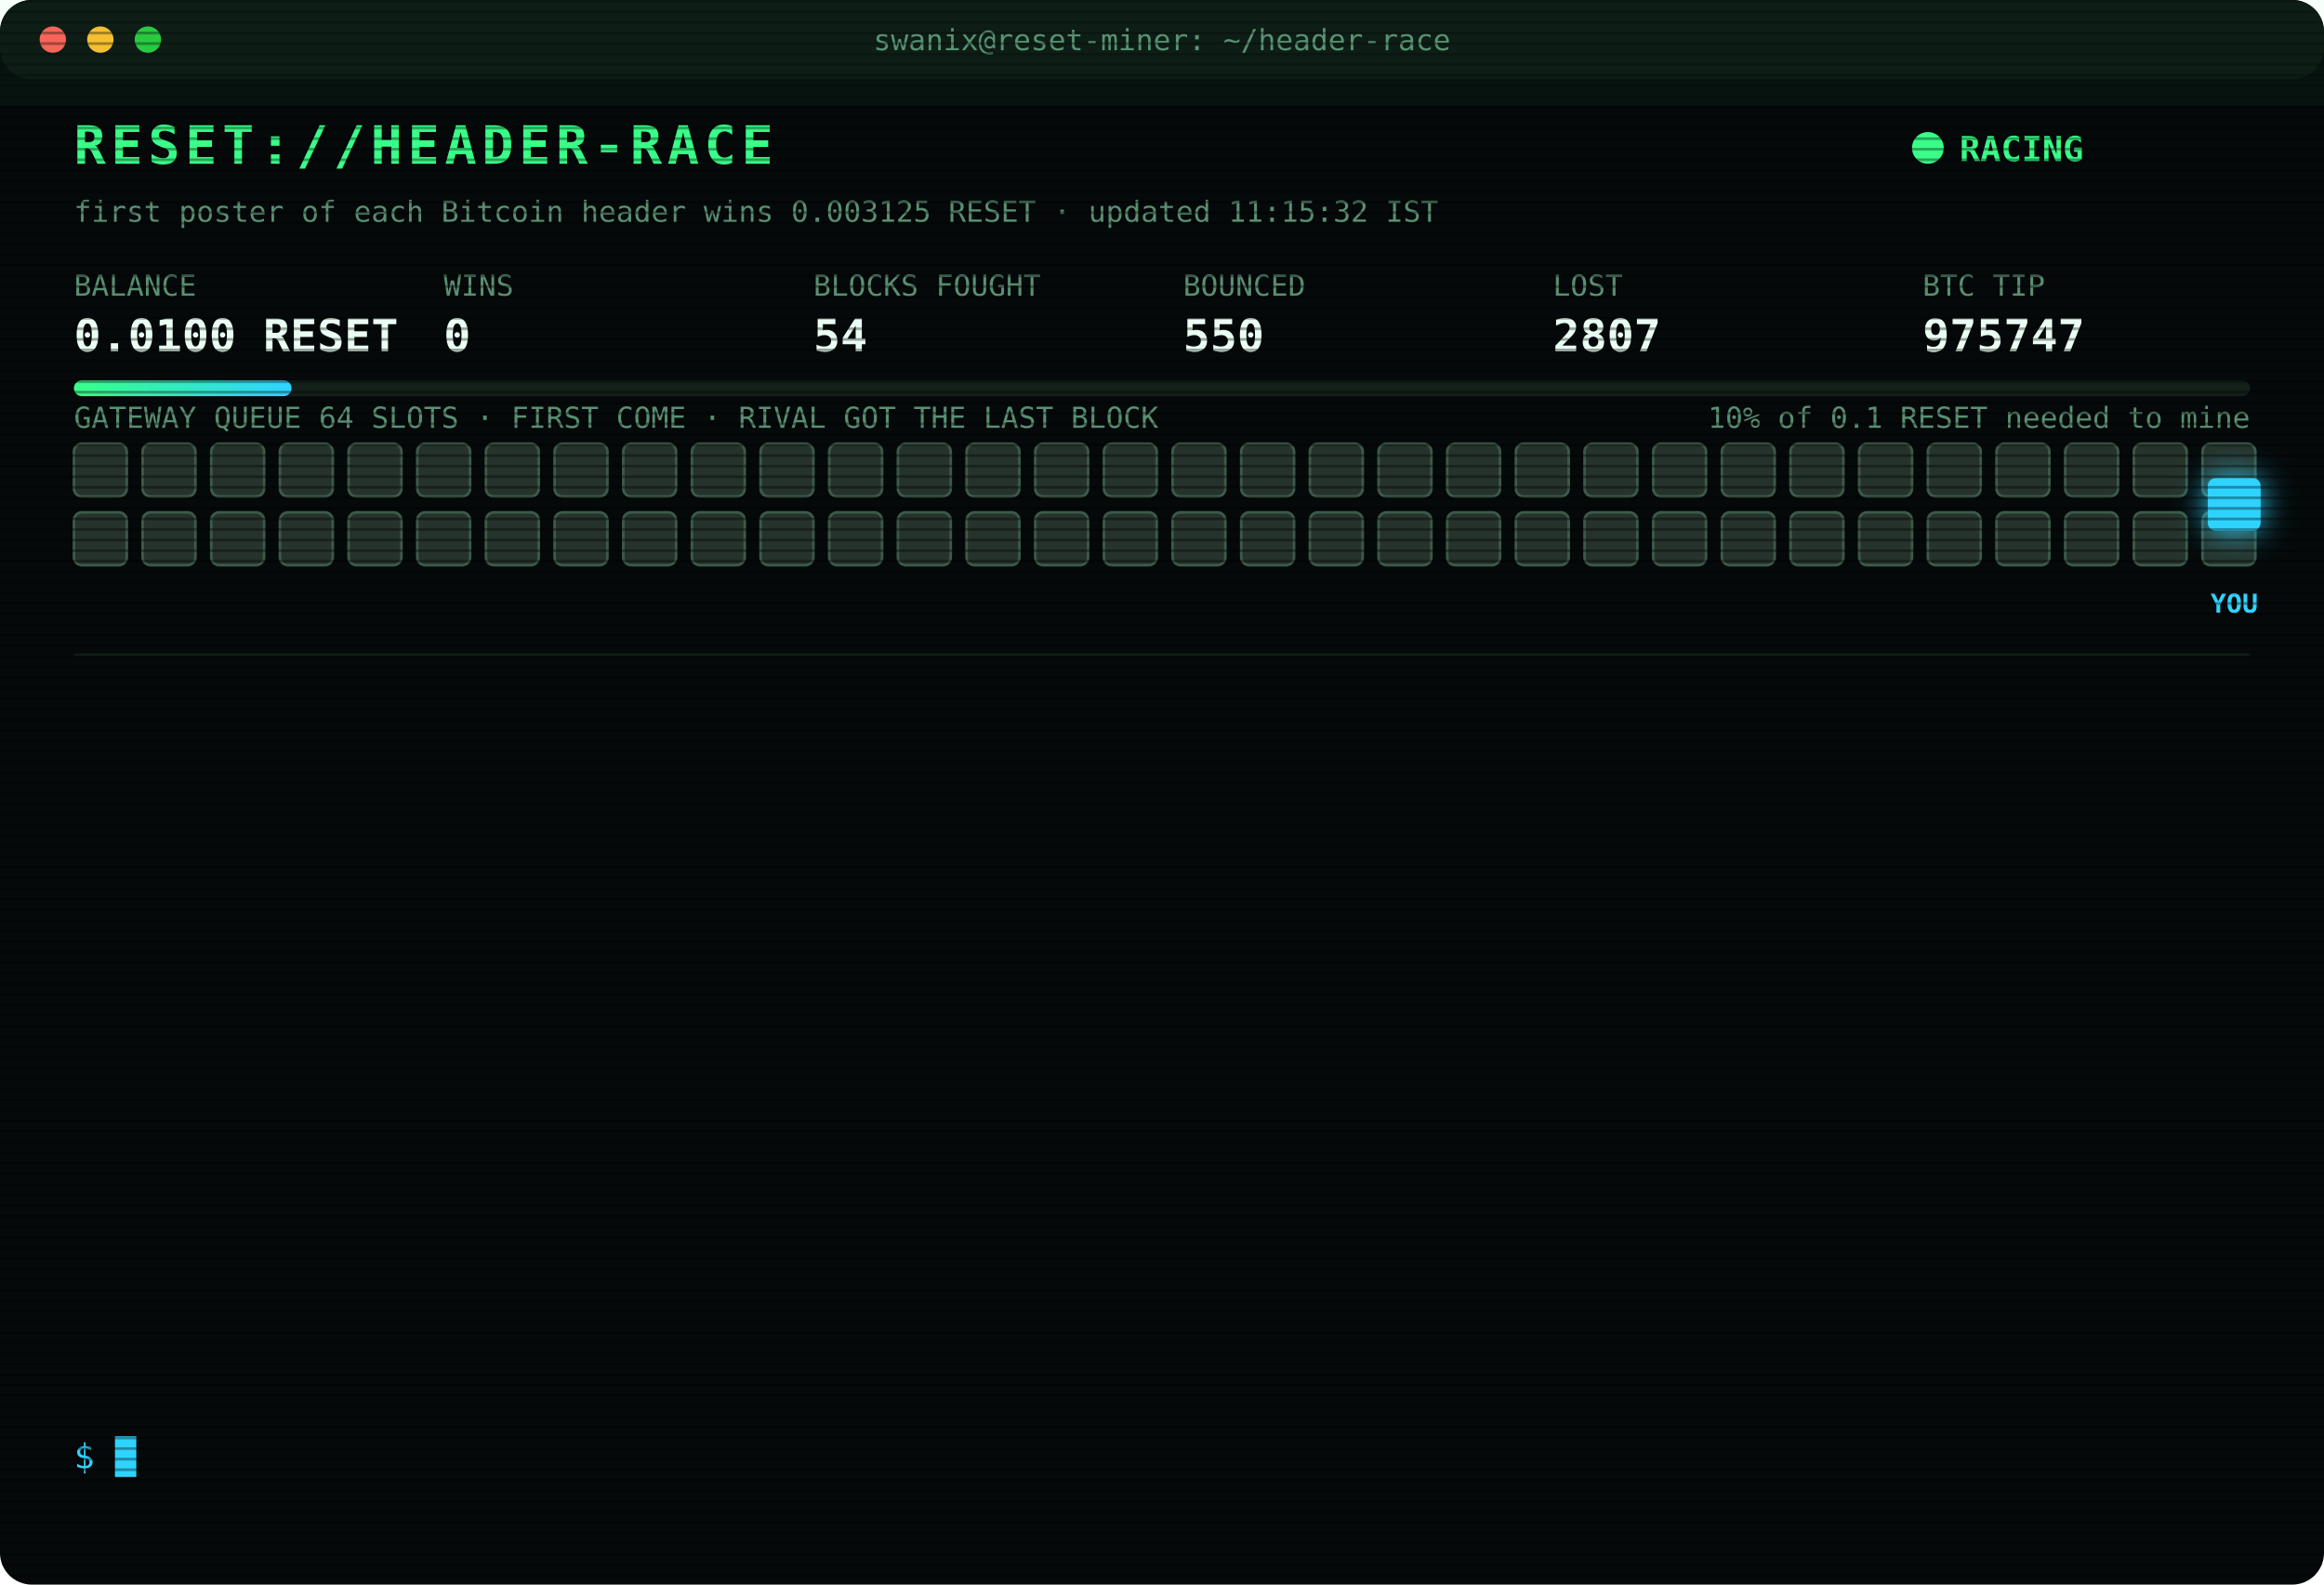
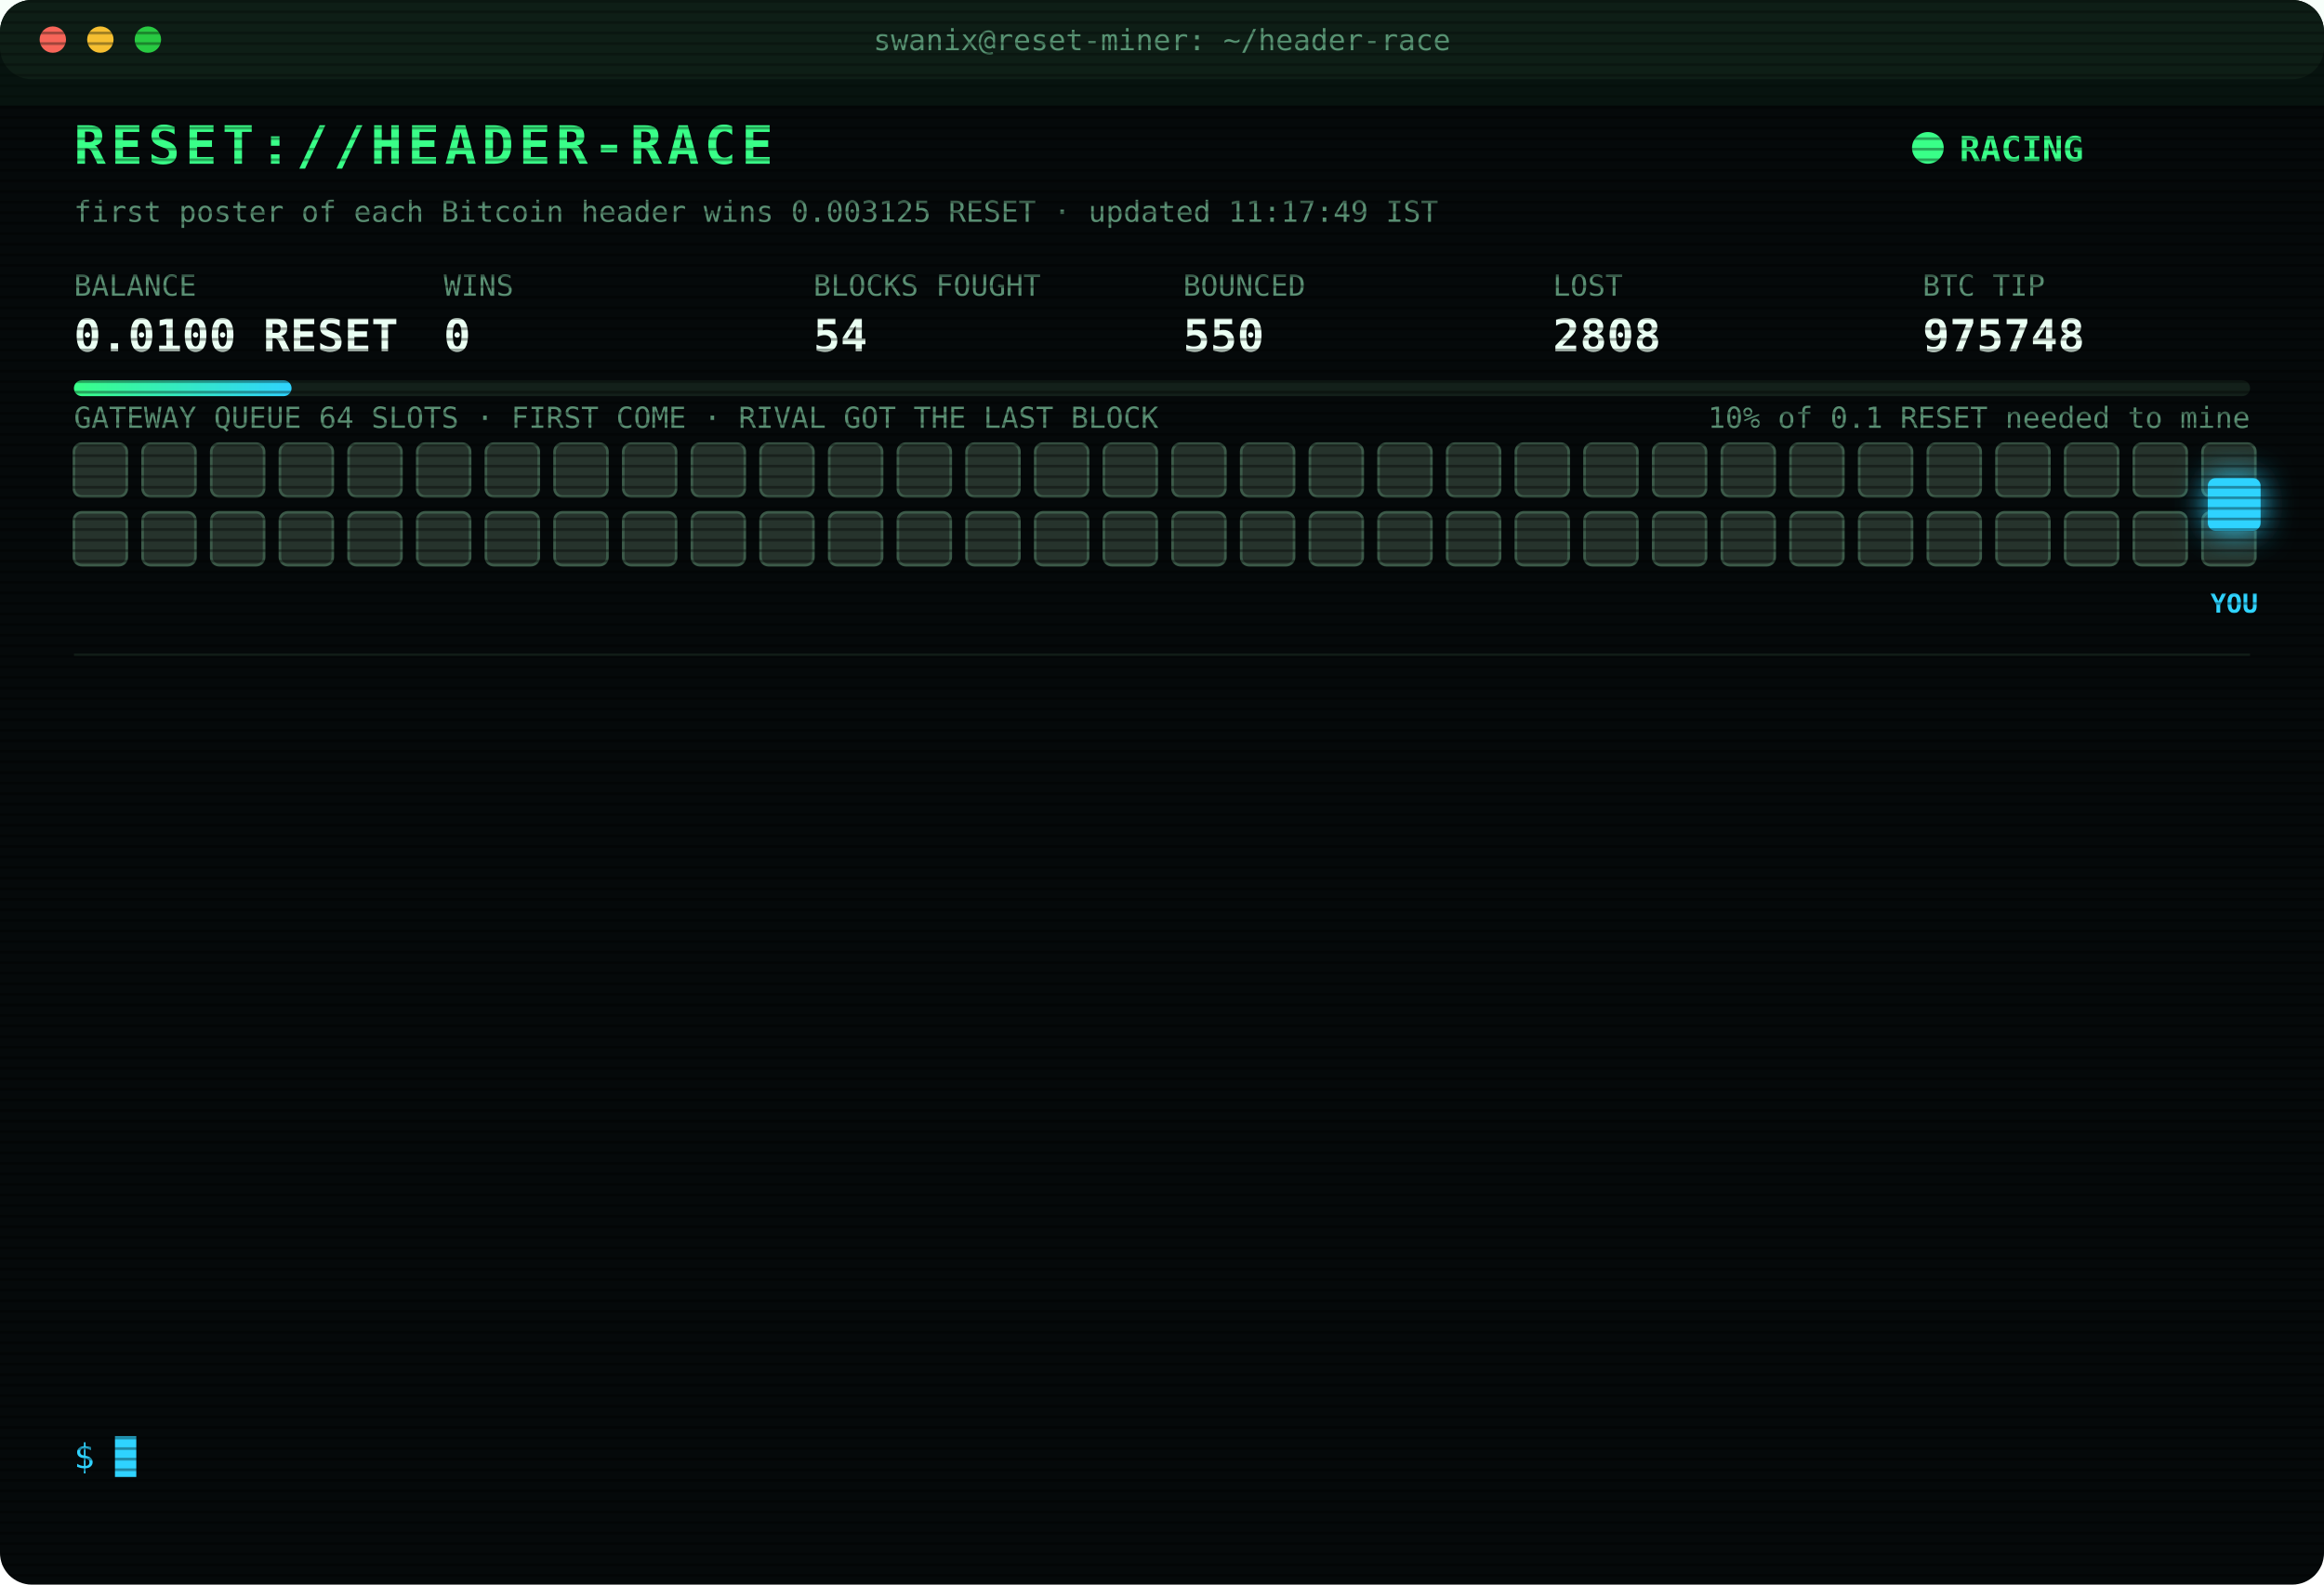
<svg xmlns="http://www.w3.org/2000/svg" width="880" height="600" viewBox="0 0 880 600" font-family="ui-monospace,SFMono-Regular,Menlo,Consolas,monospace">
  <style>
text{font-size:13px;fill:#7CFFB2}
.title{font-size:20px;font-weight:700;fill:#39FF88;letter-spacing:2px;animation:glitch 3s infinite steps(1)}
.sub{fill:#2fd3ff}.k{fill:#5a8f73;font-size:11px}.v{font-size:17px;font-weight:700;fill:#eafff3}
.ts{fill:#3f6b56}.boot{fill:#2fd3ff}.dim{fill:#5a8f73}.bad{fill:#ff4d6d}.warn{fill:#ffd23f}.mag{fill:#ff5cf0}.win{fill:#39FF88;font-weight:700}
.tag{font-size:10px;fill:#2fd3ff;font-weight:700}
.rival{fill:#26332c;stroke:#3c5a49;animation:jam 1.2s infinite alternate}
.idle{fill:#141c18;stroke:#22302a;animation:breathe 4s infinite}
.me{fill:#2fd3ff;filter:drop-shadow(0 0 6px #2fd3ff)}
.hover{animation:nudge 1.1s infinite ease-in-out}.bounce{animation:kick 1.4s infinite}
.ln{opacity:0;animation:in .4s forwards}
.cur{animation:blink 1s infinite steps(1)}
.scan{animation:scan 6s infinite linear}
.led{animation:blink 1.4s infinite}
@keyframes in{from{opacity:0;transform:translateX(-6px)}to{opacity:1;transform:none}}
@keyframes blink{50%{opacity:0}}
@keyframes jam{to{fill:#33463b}}
@keyframes breathe{50%{opacity:.4}}
@keyframes nudge{50%{transform:translateX(-10px)}}
@keyframes kick{0%,100%{transform:none}30%{transform:translateX(-14px)}55%{transform:translateX(10px) translateY(-6px)}}
@keyframes glitch{0%,92%{transform:none}93%{transform:translateX(2px);fill:#ff4d6d}95%{transform:translateX(-2px);fill:#2fd3ff}97%{transform:none}}
@keyframes scan{from{transform:translateY(-40px)}to{transform:translateY(600px)}}
</style>
  <defs>
    <pattern id="sl" width="4" height="4" patternUnits="userSpaceOnUse">
      <rect width="4" height="1" fill="#000" opacity=".35" />
    </pattern>
    <linearGradient id="bar">
      <stop offset="0" stop-color="#39FF88" />
      <stop offset="1" stop-color="#2fd3ff" />
    </linearGradient>
  </defs>
  <rect width="880" height="600" rx="12" fill="#05090a" />
  <rect width="880" height="30" rx="12" fill="#0d1512" />
  <circle cx="20" cy="15" r="5" fill="#ff5f57" />
  <circle cx="38" cy="15" r="5" fill="#febc2e" />
  <circle cx="56" cy="15" r="5" fill="#28c840" />
  <text x="440" y="19" text-anchor="middle" class="k">swanix@reset-miner: ~/header-race</text>
  <text x="28" y="62" class="title">RESET://HEADER-RACE</text>
  <circle class="led" cx="730" cy="56" r="6" fill="#39FF88" />
  <text x="742" y="61" class="win">RACING</text>
-   <text x="28" y="84" class="k">first poster of each Bitcoin header wins 0.003125 RESET · updated 11:15:32 IST</text>
+   <text x="28" y="84" class="k">first poster of each Bitcoin header wins 0.003125 RESET · updated 11:17:49 IST</text>
  <text x="28" y="112" class="k">BALANCE</text>
  <text x="28" y="133" class="v">0.0100 RESET</text>
  <text x="168" y="112" class="k">WINS</text>
  <text x="168" y="133" class="v">0</text>
  <text x="308" y="112" class="k">BLOCKS FOUGHT</text>
  <text x="308" y="133" class="v">54</text>
  <text x="448" y="112" class="k">BOUNCED</text>
  <text x="448" y="133" class="v">550</text>
  <text x="588" y="112" class="k">LOST</text>
-   <text x="588" y="133" class="v">2807</text>
+   <text x="588" y="133" class="v">2808</text>
  <text x="728" y="112" class="k">BTC TIP</text>
-   <text x="728" y="133" class="v">975747</text>
+   <text x="728" y="133" class="v">975748</text>
  <rect x="28" y="144" width="824" height="6" rx="3" fill="#13201a" />
  <rect x="28" y="144" width="82.4" height="6" rx="3" fill="url(#bar)" />
  <text x="852" y="162" text-anchor="end" class="k">10% of 0.1 RESET needed to mine</text>
  <text x="28" y="162" class="k">GATEWAY QUEUE 64 SLOTS · FIRST COME · RIVAL GOT THE LAST BLOCK</text>
  <rect class="rival" x="28" y="168" width="20" height="20" rx="3" style="animation-delay:0.00s" />
  <rect class="rival" x="54" y="168" width="20" height="20" rx="3" style="animation-delay:0.05s" />
  <rect class="rival" x="80" y="168" width="20" height="20" rx="3" style="animation-delay:0.10s" />
  <rect class="rival" x="106" y="168" width="20" height="20" rx="3" style="animation-delay:0.15s" />
  <rect class="rival" x="132" y="168" width="20" height="20" rx="3" style="animation-delay:0.20s" />
  <rect class="rival" x="158" y="168" width="20" height="20" rx="3" style="animation-delay:0.25s" />
  <rect class="rival" x="184" y="168" width="20" height="20" rx="3" style="animation-delay:0.30s" />
  <rect class="rival" x="210" y="168" width="20" height="20" rx="3" style="animation-delay:0.35s" />
  <rect class="rival" x="236" y="168" width="20" height="20" rx="3" style="animation-delay:0.40s" />
  <rect class="rival" x="262" y="168" width="20" height="20" rx="3" style="animation-delay:0.45s" />
  <rect class="rival" x="288" y="168" width="20" height="20" rx="3" style="animation-delay:0.50s" />
  <rect class="rival" x="314" y="168" width="20" height="20" rx="3" style="animation-delay:0.55s" />
  <rect class="rival" x="340" y="168" width="20" height="20" rx="3" style="animation-delay:0.60s" />
  <rect class="rival" x="366" y="168" width="20" height="20" rx="3" style="animation-delay:0.65s" />
  <rect class="rival" x="392" y="168" width="20" height="20" rx="3" style="animation-delay:0.70s" />
  <rect class="rival" x="418" y="168" width="20" height="20" rx="3" style="animation-delay:0.75s" />
  <rect class="rival" x="444" y="168" width="20" height="20" rx="3" style="animation-delay:0.80s" />
  <rect class="rival" x="470" y="168" width="20" height="20" rx="3" style="animation-delay:0.85s" />
  <rect class="rival" x="496" y="168" width="20" height="20" rx="3" style="animation-delay:0.90s" />
  <rect class="rival" x="522" y="168" width="20" height="20" rx="3" style="animation-delay:0.95s" />
  <rect class="rival" x="548" y="168" width="20" height="20" rx="3" style="animation-delay:1.00s" />
  <rect class="rival" x="574" y="168" width="20" height="20" rx="3" style="animation-delay:1.05s" />
  <rect class="rival" x="600" y="168" width="20" height="20" rx="3" style="animation-delay:1.10s" />
  <rect class="rival" x="626" y="168" width="20" height="20" rx="3" style="animation-delay:1.15s" />
  <rect class="rival" x="652" y="168" width="20" height="20" rx="3" style="animation-delay:1.20s" />
  <rect class="rival" x="678" y="168" width="20" height="20" rx="3" style="animation-delay:1.25s" />
  <rect class="rival" x="704" y="168" width="20" height="20" rx="3" style="animation-delay:1.30s" />
  <rect class="rival" x="730" y="168" width="20" height="20" rx="3" style="animation-delay:1.35s" />
  <rect class="rival" x="756" y="168" width="20" height="20" rx="3" style="animation-delay:1.40s" />
  <rect class="rival" x="782" y="168" width="20" height="20" rx="3" style="animation-delay:1.45s" />
  <rect class="rival" x="808" y="168" width="20" height="20" rx="3" style="animation-delay:1.50s" />
  <rect class="rival" x="834" y="168" width="20" height="20" rx="3" style="animation-delay:1.55s" />
  <rect class="rival" x="28" y="194" width="20" height="20" rx="3" style="animation-delay:1.60s" />
  <rect class="rival" x="54" y="194" width="20" height="20" rx="3" style="animation-delay:1.65s" />
  <rect class="rival" x="80" y="194" width="20" height="20" rx="3" style="animation-delay:1.70s" />
  <rect class="rival" x="106" y="194" width="20" height="20" rx="3" style="animation-delay:1.75s" />
  <rect class="rival" x="132" y="194" width="20" height="20" rx="3" style="animation-delay:1.80s" />
  <rect class="rival" x="158" y="194" width="20" height="20" rx="3" style="animation-delay:1.85s" />
  <rect class="rival" x="184" y="194" width="20" height="20" rx="3" style="animation-delay:1.90s" />
  <rect class="rival" x="210" y="194" width="20" height="20" rx="3" style="animation-delay:1.95s" />
  <rect class="rival" x="236" y="194" width="20" height="20" rx="3" style="animation-delay:2.00s" />
  <rect class="rival" x="262" y="194" width="20" height="20" rx="3" style="animation-delay:2.05s" />
  <rect class="rival" x="288" y="194" width="20" height="20" rx="3" style="animation-delay:2.10s" />
  <rect class="rival" x="314" y="194" width="20" height="20" rx="3" style="animation-delay:2.15s" />
  <rect class="rival" x="340" y="194" width="20" height="20" rx="3" style="animation-delay:2.20s" />
  <rect class="rival" x="366" y="194" width="20" height="20" rx="3" style="animation-delay:2.25s" />
  <rect class="rival" x="392" y="194" width="20" height="20" rx="3" style="animation-delay:2.30s" />
  <rect class="rival" x="418" y="194" width="20" height="20" rx="3" style="animation-delay:2.35s" />
  <rect class="rival" x="444" y="194" width="20" height="20" rx="3" style="animation-delay:2.40s" />
  <rect class="rival" x="470" y="194" width="20" height="20" rx="3" style="animation-delay:2.45s" />
  <rect class="rival" x="496" y="194" width="20" height="20" rx="3" style="animation-delay:2.50s" />
  <rect class="rival" x="522" y="194" width="20" height="20" rx="3" style="animation-delay:2.55s" />
  <rect class="rival" x="548" y="194" width="20" height="20" rx="3" style="animation-delay:2.60s" />
  <rect class="rival" x="574" y="194" width="20" height="20" rx="3" style="animation-delay:2.65s" />
  <rect class="rival" x="600" y="194" width="20" height="20" rx="3" style="animation-delay:2.70s" />
  <rect class="rival" x="626" y="194" width="20" height="20" rx="3" style="animation-delay:2.75s" />
  <rect class="rival" x="652" y="194" width="20" height="20" rx="3" style="animation-delay:2.80s" />
  <rect class="rival" x="678" y="194" width="20" height="20" rx="3" style="animation-delay:2.85s" />
  <rect class="rival" x="704" y="194" width="20" height="20" rx="3" style="animation-delay:2.90s" />
  <rect class="rival" x="730" y="194" width="20" height="20" rx="3" style="animation-delay:2.95s" />
  <rect class="rival" x="756" y="194" width="20" height="20" rx="3" style="animation-delay:3.00s" />
  <rect class="rival" x="782" y="194" width="20" height="20" rx="3" style="animation-delay:3.05s" />
  <rect class="rival" x="808" y="194" width="20" height="20" rx="3" style="animation-delay:3.10s" />
  <rect class="rival" x="834" y="194" width="20" height="20" rx="3" style="animation-delay:3.15s" />
  <g class="hover">
    <rect class="me" x="836" y="181" width="20" height="20" rx="3" />
    <text class="tag" x="846" y="232" text-anchor="middle">YOU</text>
  </g>
  <line x1="28" x2="852" y1="248" y2="248" stroke="#13201a" />
  <g class="ln" style="animation-delay:0.40s">
-     <text x="28" y="270" class="ts">08:31:34</text>
-     <text x="104" y="270" class="bad">[LOST] #975737 taken by a rival miner</text>
+     <text x="28" y="270" class="ts">08:33:06</text>
+     <text x="104" y="270" class="bad">[LOST] #975738 taken by a rival miner</text>
  </g>
  <g class="ln" style="animation-delay:0.65s">
-     <text x="28" y="292" class="ts">08:33:06</text>
-     <text x="104" y="292" class="bad">[LOST] #975738 taken by a rival miner</text>
+     <text x="28" y="292" class="ts">08:39:27</text>
+     <text x="104" y="292" class="bad">[LOST] #975739 taken by a rival miner</text>
  </g>
  <g class="ln" style="animation-delay:0.90s">
-     <text x="28" y="314" class="ts">08:39:27</text>
-     <text x="104" y="314" class="bad">[LOST] #975739 taken by a rival miner</text>
+     <text x="28" y="314" class="ts">09:34:12</text>
+     <text x="104" y="314" class="bad">[LOST] #975740 taken by a rival miner</text>
  </g>
  <g class="ln" style="animation-delay:1.15s">
-     <text x="28" y="336" class="ts">09:34:12</text>
-     <text x="104" y="336" class="bad">[LOST] #975740 taken by a rival miner</text>
+     <text x="28" y="336" class="ts">09:36:22</text>
+     <text x="104" y="336" class="bad">[LOST] #975741 taken by a rival miner</text>
  </g>
  <g class="ln" style="animation-delay:1.40s">
-     <text x="28" y="358" class="ts">09:36:22</text>
-     <text x="104" y="358" class="bad">[LOST] #975741 taken by a rival miner</text>
+     <text x="28" y="358" class="ts">10:02:25</text>
+     <text x="104" y="358" class="bad">[LOST] #975742 taken by a rival miner</text>
  </g>
  <g class="ln" style="animation-delay:1.65s">
-     <text x="28" y="380" class="ts">10:02:25</text>
-     <text x="104" y="380" class="bad">[LOST] #975742 taken by a rival miner</text>
+     <text x="28" y="380" class="ts">10:30:05</text>
+     <text x="104" y="380" class="bad">[LOST] #975743 taken by a rival miner</text>
  </g>
  <g class="ln" style="animation-delay:1.90s">
-     <text x="28" y="402" class="ts">10:30:05</text>
-     <text x="104" y="402" class="bad">[LOST] #975743 taken by a rival miner</text>
+     <text x="28" y="402" class="ts">10:33:10</text>
+     <text x="104" y="402" class="bad">[LOST] #975744 taken by a rival miner</text>
  </g>
  <g class="ln" style="animation-delay:2.15s">
-     <text x="28" y="424" class="ts">10:33:10</text>
-     <text x="104" y="424" class="bad">[LOST] #975744 taken by a rival miner</text>
+     <text x="28" y="424" class="ts">10:41:28</text>
+     <text x="104" y="424" class="bad">[GATEWAY DOWN] no response · 670ms</text>
  </g>
  <g class="ln" style="animation-delay:2.40s">
-     <text x="28" y="446" class="ts">10:41:28</text>
-     <text x="104" y="446" class="bad">[GATEWAY DOWN] no response · 670ms</text>
+     <text x="28" y="446" class="ts">10:41:33</text>
+     <text x="104" y="446" class="bad">[LOST] #975745 taken by a rival miner</text>
  </g>
  <g class="ln" style="animation-delay:2.65s">
-     <text x="28" y="468" class="ts">10:41:33</text>
-     <text x="104" y="468" class="bad">[LOST] #975745 taken by a rival miner</text>
+     <text x="28" y="468" class="ts">11:00:21</text>
+     <text x="104" y="468" class="bad">[LOST] #975747 taken by a rival miner</text>
  </g>
  <g class="ln" style="animation-delay:2.90s">
-     <text x="28" y="490" class="ts">11:00:21</text>
-     <text x="104" y="490" class="bad">[LOST] #975747 taken by a rival miner</text>
+     <text x="28" y="490" class="ts">11:10:40</text>
+     <text x="104" y="490" class="dim">[STINT END] calls 731 · wins 0</text>
  </g>
  <g class="ln" style="animation-delay:3.15s">
-     <text x="28" y="512" class="ts">11:10:40</text>
-     <text x="104" y="512" class="dim">[STINT END] calls 731 · wins 0</text>
+     <text x="28" y="512" class="ts">11:15:27</text>
+     <text x="104" y="512" class="boot">[BOOT] racer v3 online · 3 feeds · stint 340m</text>
  </g>
  <g class="ln" style="animation-delay:3.40s">
-     <text x="28" y="534" class="ts">11:15:27</text>
-     <text x="104" y="534" class="boot">[BOOT] racer v3 online · 3 feeds · stint 340m</text>
+     <text x="28" y="534" class="ts">11:17:49</text>
+     <text x="104" y="534" class="bad">[LOST] #975748 taken by a rival miner</text>
  </g>
  <text x="28" y="556" class="sub">$ <tspan class="cur">█</tspan>
  </text>
  <rect width="880" height="600" rx="12" fill="url(#sl)" pointer-events="none" />
  <rect class="scan" width="880" height="40" fill="#39FF88" opacity=".04" />
</svg>
